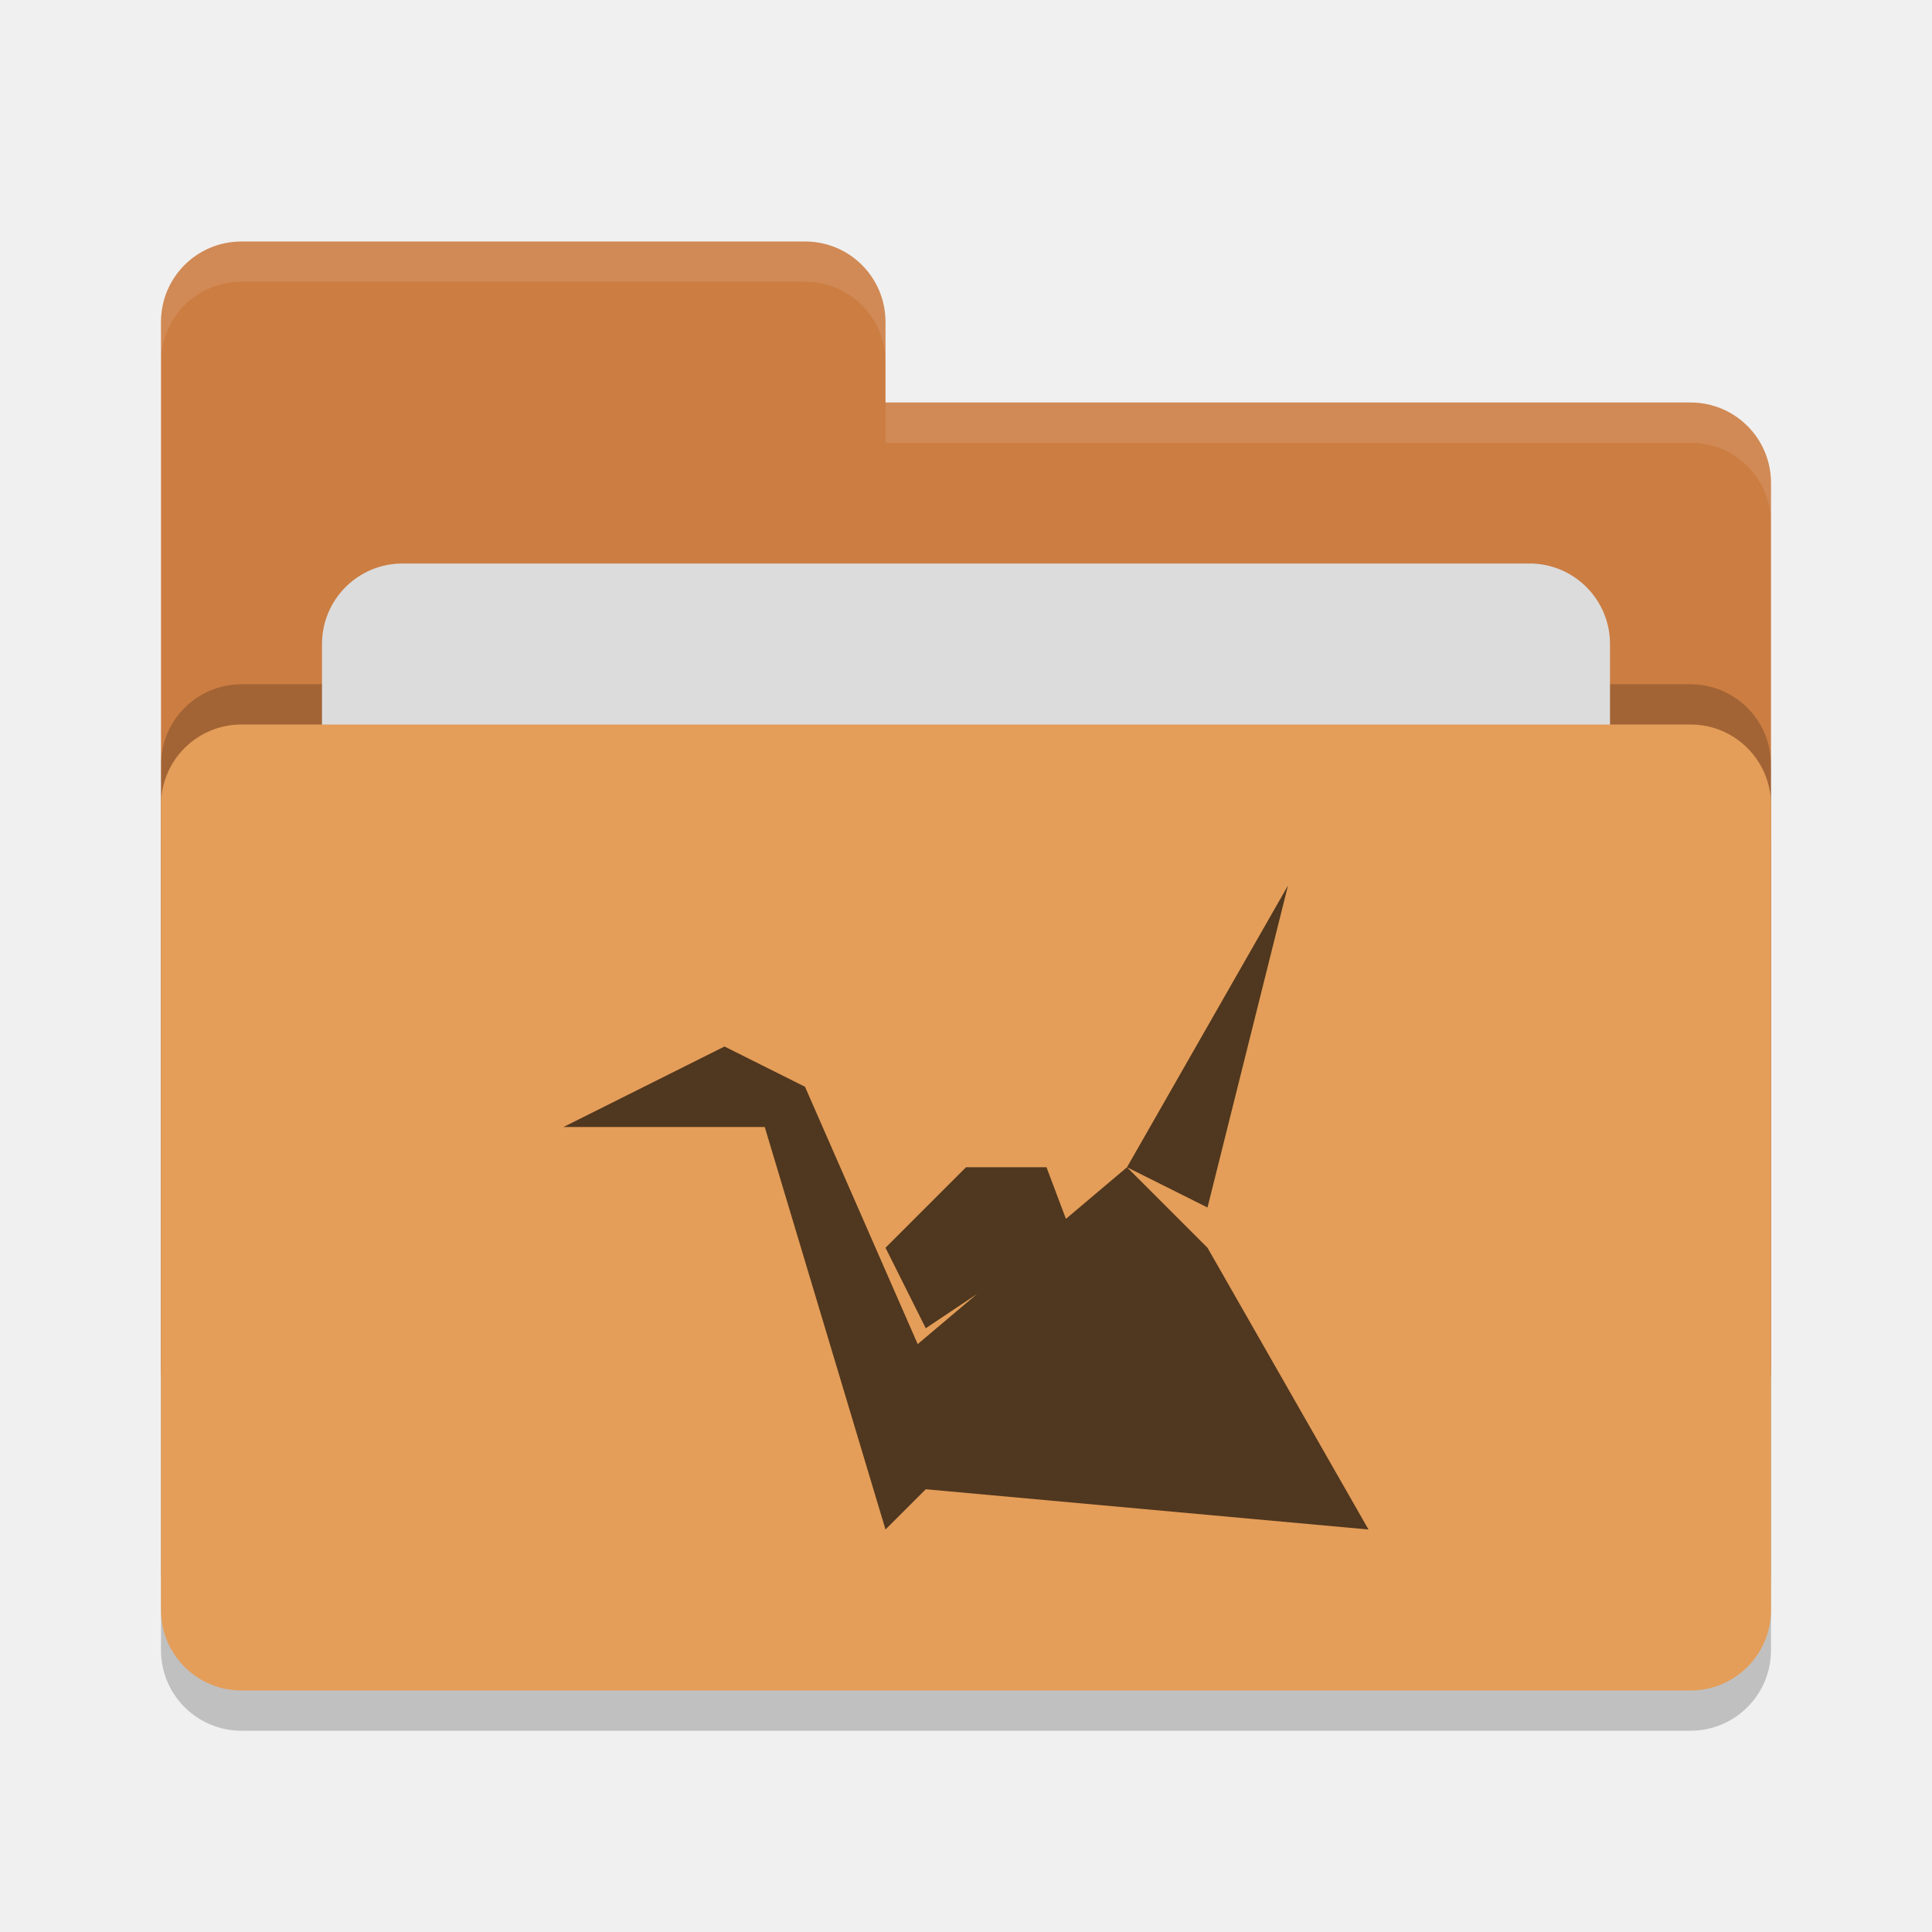
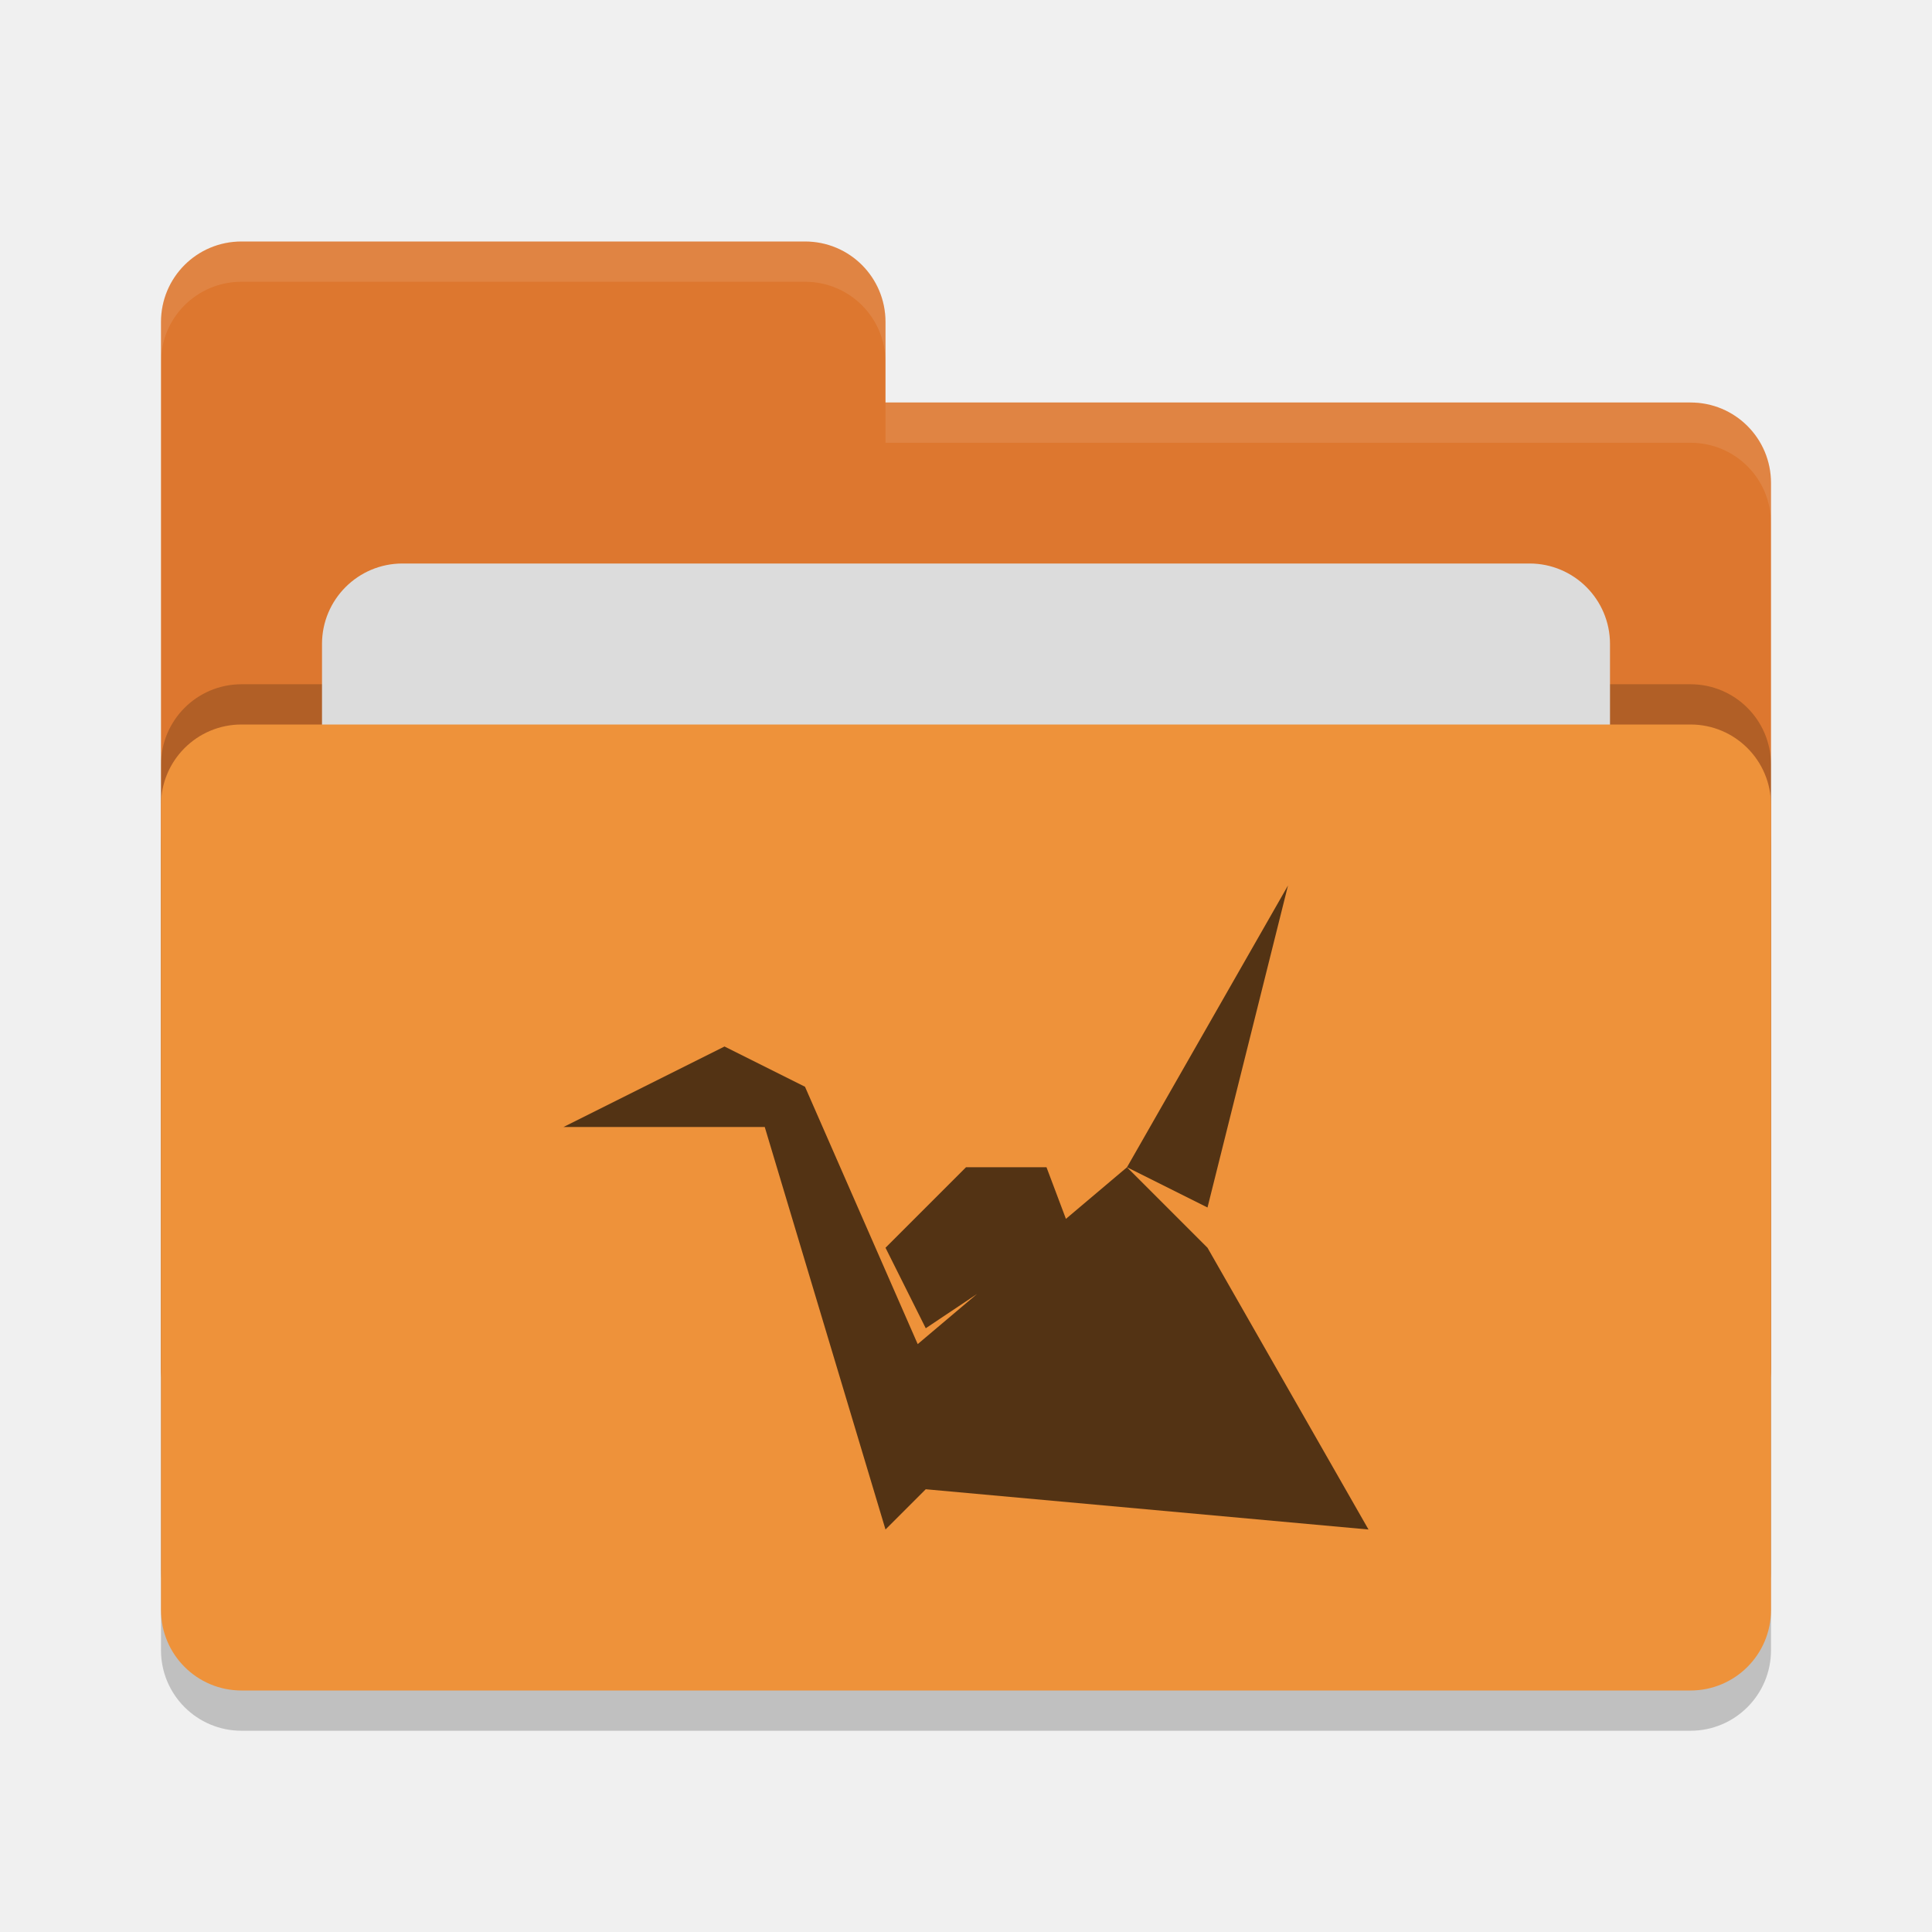
<svg xmlns="http://www.w3.org/2000/svg" width="24" height="24" version="1">
  <rect style="opacity:0.2" width="20" height="12" x="2" y="9.5" rx="1" ry="1" />
-   <path style="fill:#cc7d42" d="M 2,17 C 2,17.554 2.446,18 3,18 H 21 C 21.554,18 22,17.554 22,17 V 6 C 22,5.446 21.554,5 21,5 H 11 V 4 C 11,3.446 10.554,3 10,3 H 3 C 2.446,3 2,3.446 2,4" />
+   <path style="fill:#dd772f" d="M 2,17 C 2,17.554 2.446,18 3,18 H 21 C 21.554,18 22,17.554 22,17 V 6 C 22,5.446 21.554,5 21,5 H 11 V 4 C 11,3.446 10.554,3 10,3 H 3 C 2.446,3 2,3.446 2,4" />
  <rect style="opacity:0.2" width="20" height="12" x="2" y="8.5" rx="1" ry="1" />
  <rect style="fill:#dcdcdc" width="16" height="8" x="4" y="7" rx="1" ry="1" />
-   <rect style="fill:#e49e59" width="20" height="12" x="2" y="9" rx="1" ry="1" />
+   <rect style="fill:#ee923a" width="20" height="12" x="2" y="9" rx="1" ry="1" />
  <path style="opacity:0.1;fill:#ffffff" d="M 3,3 C 2.446,3 2,3.446 2,4 V 4.5 C 2,3.946 2.446,3.5 3,3.5 H 10 C 10.554,3.5 11,3.946 11,4.5 V 4 C 11,3.446 10.554,3 10,3 Z M 11,5 V 5.5 H 21 C 21.554,5.5 22,5.946 22,6.5 V 6 C 22,5.446 21.554,5 21,5 Z" />
-   <path style="fill:#50371f" d="M 16,11 14,14.5 15,15 Z M 9,13 7,14 H 9.5 L 11,19 11.5,18.5 17,19 15,15.5 14,14.5 11.4,16.697 10,13.5 Z M 12,14.5 11,15.5 11.5,16.5 13.3,15.297 13,14.5 Z" />
+   <path style="fill:#533314" d="M 16,11 14,14.5 15,15 Z M 9,13 7,14 H 9.5 L 11,19 11.5,18.5 17,19 15,15.5 14,14.5 11.4,16.697 10,13.5 Z M 12,14.5 11,15.5 11.5,16.5 13.3,15.297 13,14.5 Z" />
</svg>
